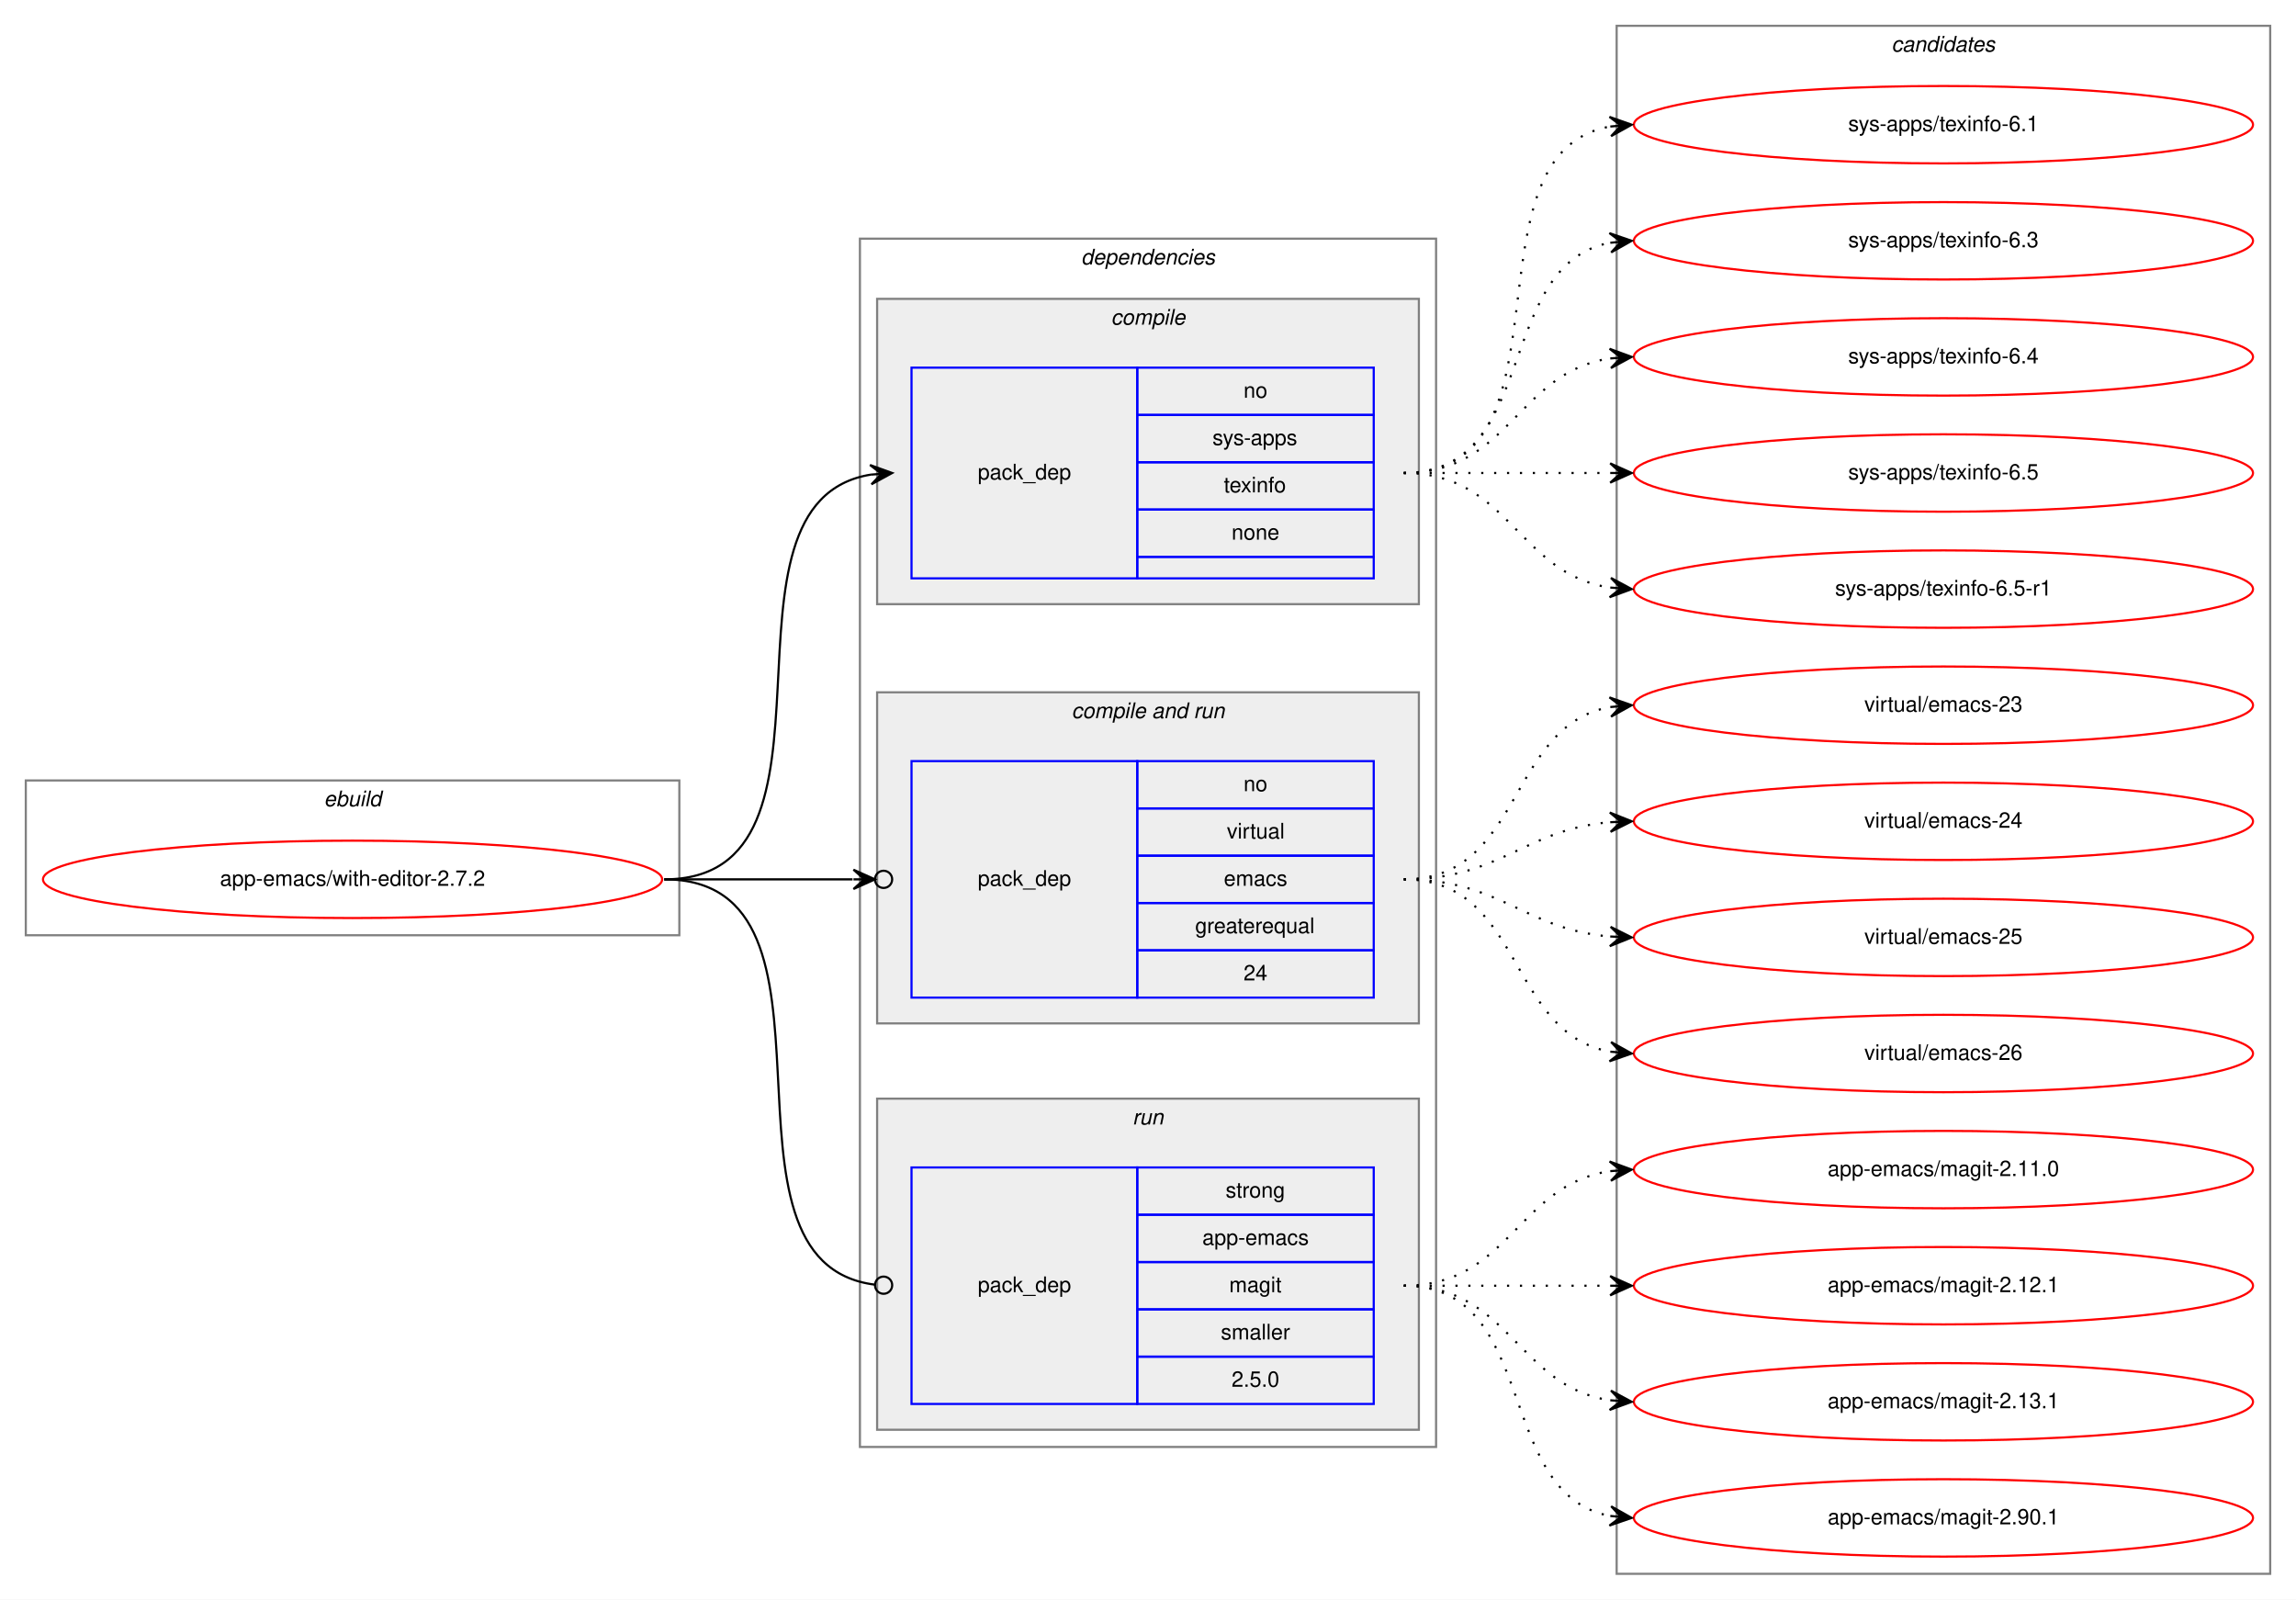
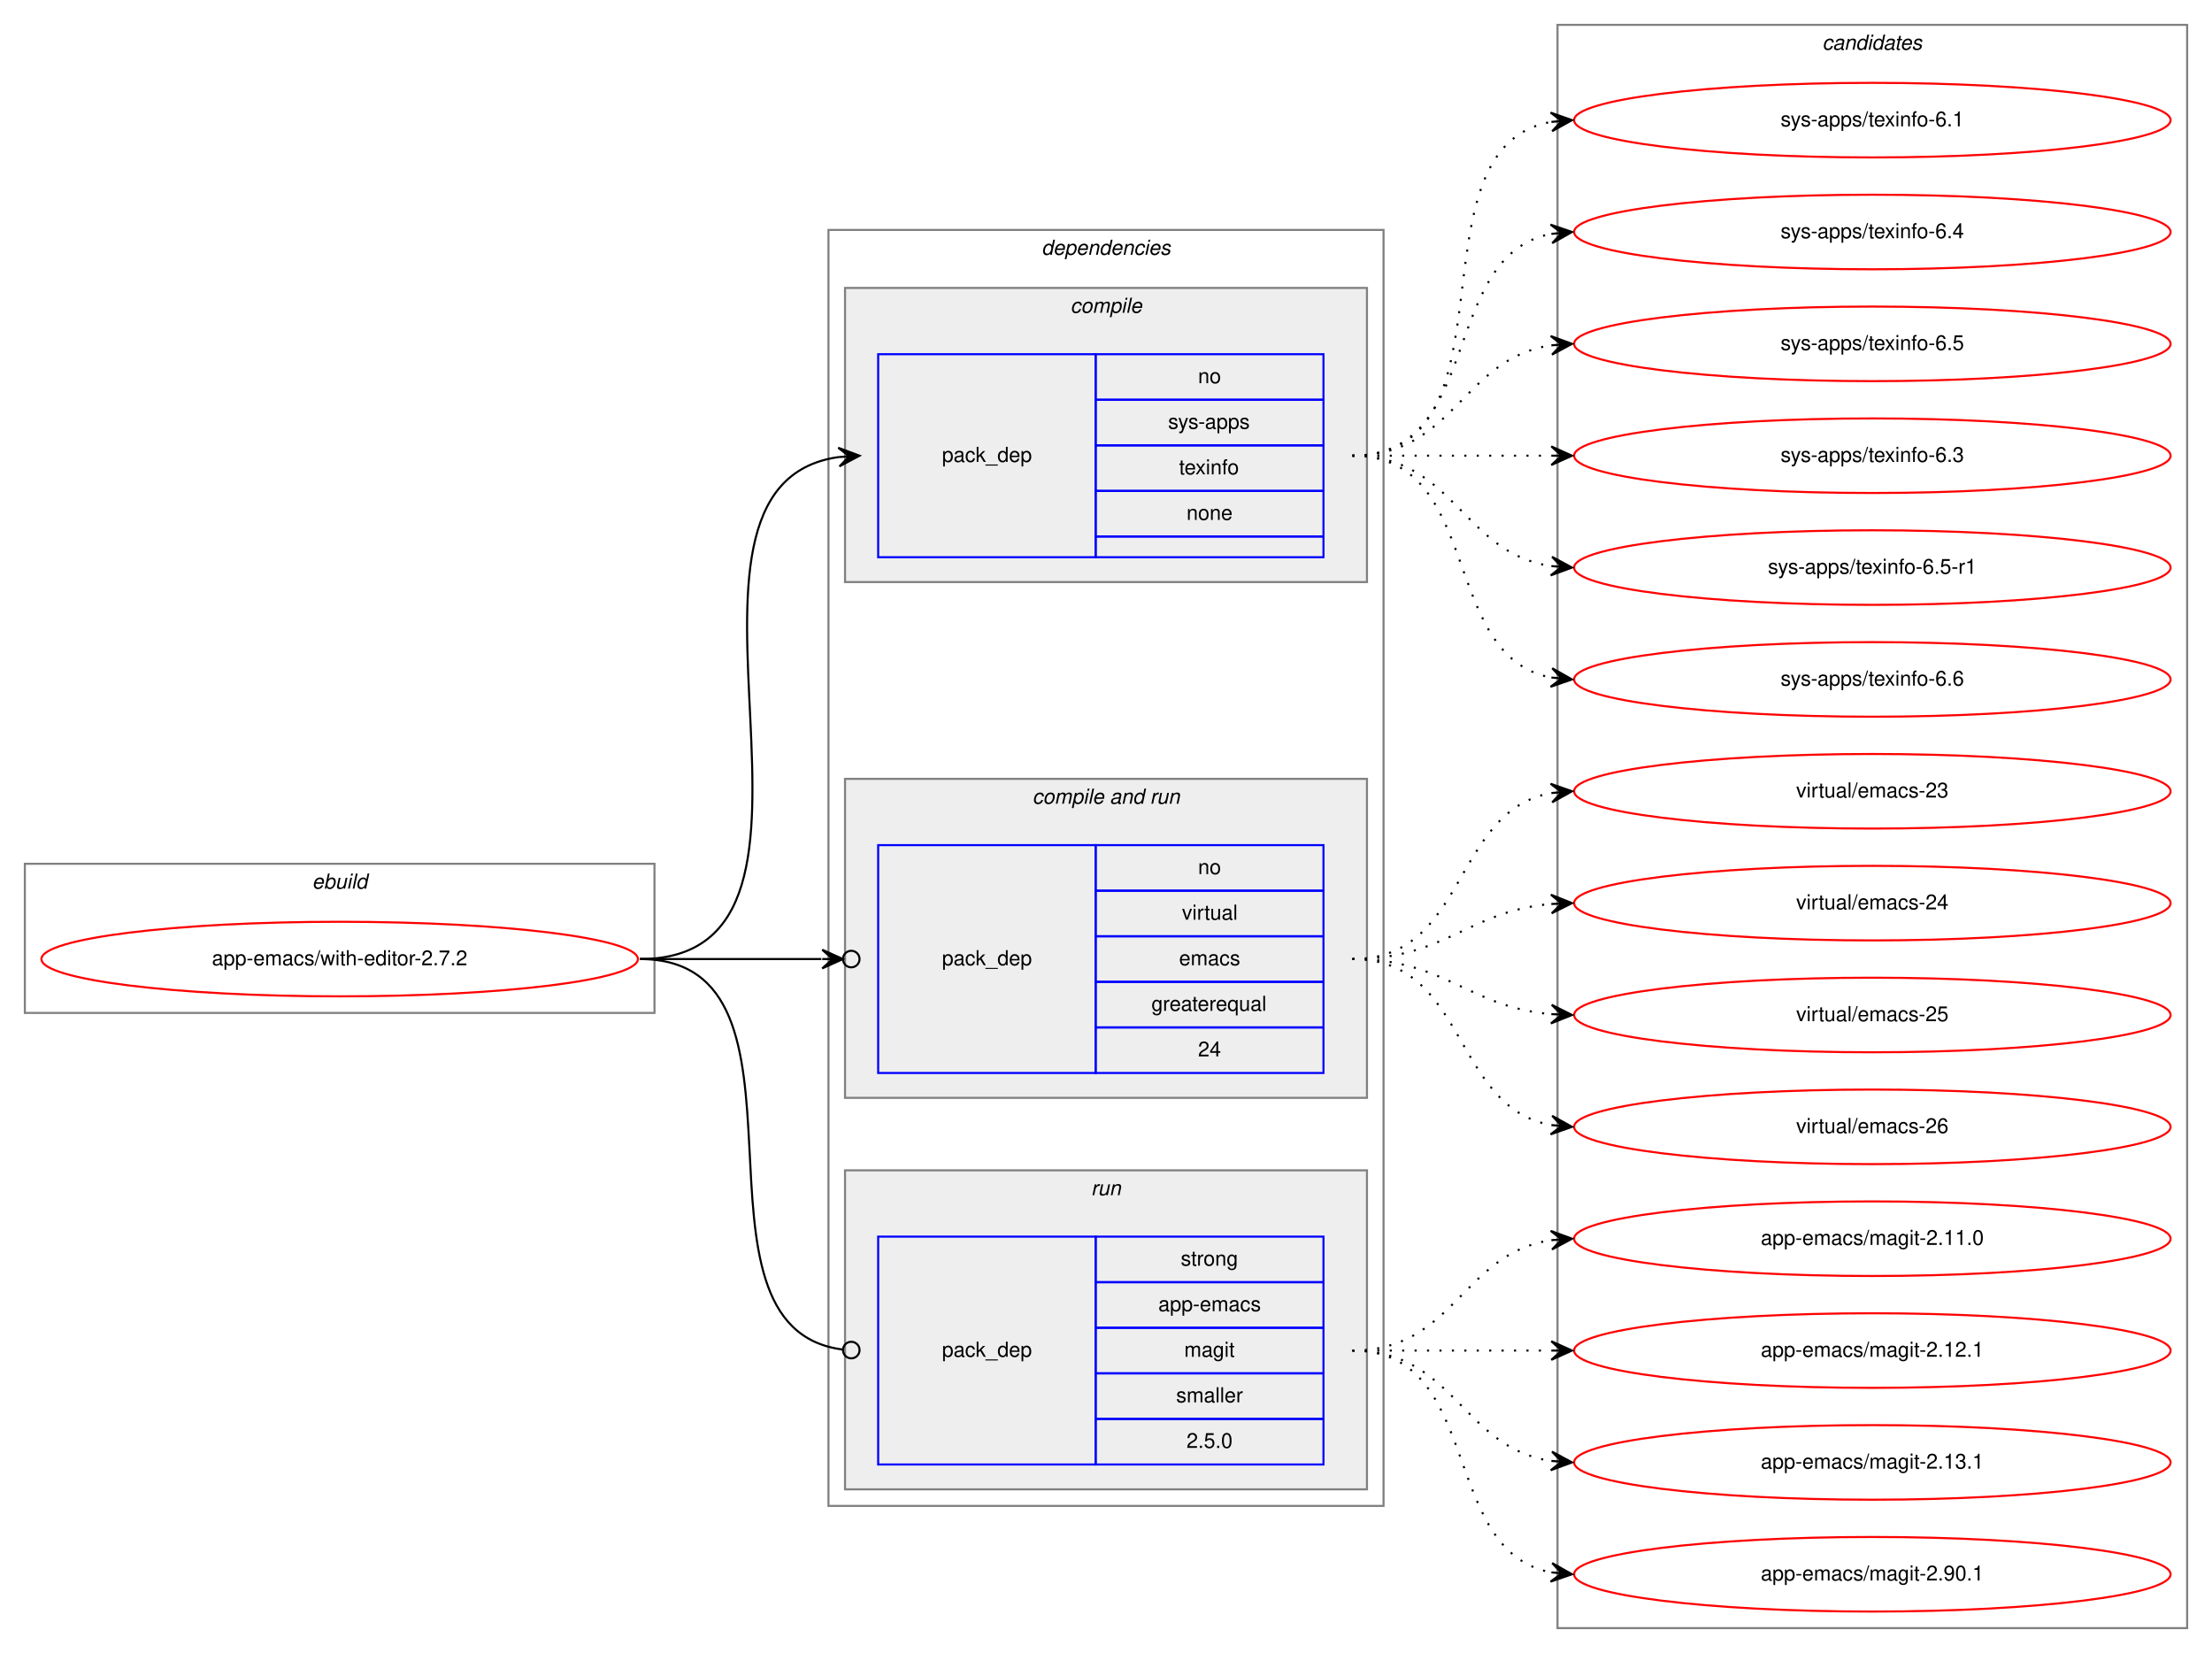
- <svg xmlns="http://www.w3.org/2000/svg" xmlns:xlink="http://www.w3.org/1999/xlink" width="1068pt" height="744pt" viewBox="0.00 0.00 1068.00 744.00">
-   <g id="graph0" class="graph" transform="scale(1 1) rotate(0) translate(4 740)">
-     <polygon fill="white" stroke="transparent" points="-4,4 -4,-740 1064,-740 1064,4 -4,4" />
+ <svg xmlns="http://www.w3.org/2000/svg" xmlns:xlink="http://www.w3.org/1999/xlink" width="1068pt" height="798pt" viewBox="0.00 0.00 1068.00 798.00">
+   <g id="graph0" class="graph" transform="scale(1 1) rotate(0) translate(4 794)">
+     <polygon fill="white" stroke="transparent" points="-4,4 -4,-794 1064,-794 1064,4 -4,4" />
    <g id="clust1" class="cluster">
      <polygon fill="none" stroke="gray" points="8,-305 8,-377 312,-377 312,-305 8,-305" />
      <text text-anchor="start" x="146.66" y="-365" font-family="Helvetica,sans-Serif" font-style="italic" font-size="10.00">ebuild</text>
    </g>
    <g id="clust2" class="cluster">
-       <polygon fill="none" stroke="gray" points="396,-67 396,-629 664,-629 664,-67 396,-67" />
-       <text text-anchor="start" x="498.88" y="-617" font-family="Helvetica,sans-Serif" font-style="italic" font-size="10.00">dependencies</text>
+       <polygon fill="none" stroke="gray" points="396,-67 396,-683 664,-683 664,-67 396,-67" />
+       <text text-anchor="start" x="498.88" y="-671" font-family="Helvetica,sans-Serif" font-style="italic" font-size="10.00">dependencies</text>
    </g>
    <g id="clust3" class="cluster">
-       <polygon fill="#eeeeee" stroke="gray" points="404,-459 404,-601 656,-601 656,-459 404,-459" />
-       <text text-anchor="start" x="512.78" y="-589" font-family="Helvetica,sans-Serif" font-style="italic" font-size="10.00">compile</text>
+       <polygon fill="#eeeeee" stroke="gray" points="404,-513 404,-655 656,-655 656,-513 404,-513" />
+       <text text-anchor="start" x="512.78" y="-643" font-family="Helvetica,sans-Serif" font-style="italic" font-size="10.00">compile</text>
    </g>
    <g id="clust5" class="cluster">
      <polygon fill="#eeeeee" stroke="gray" points="404,-264 404,-418 656,-418 656,-264 404,-264" />
      <text text-anchor="start" x="494.44" y="-406" font-family="Helvetica,sans-Serif" font-style="italic" font-size="10.00">compile and run</text>
    </g>
    <g id="clust7" class="cluster">
      <polygon fill="#eeeeee" stroke="gray" points="404,-75 404,-229 656,-229 656,-75 404,-75" />
      <text text-anchor="start" x="522.78" y="-217" font-family="Helvetica,sans-Serif" font-style="italic" font-size="10.00">run</text>
    </g>
    <g id="clust9" class="cluster">
-       <polygon fill="none" stroke="gray" points="748,-8 748,-728 1052,-728 1052,-8 748,-8" />
-       <text text-anchor="start" x="875.82" y="-716" font-family="Helvetica,sans-Serif" font-style="italic" font-size="10.00">candidates</text>
+       <polygon fill="none" stroke="gray" points="748,-8 748,-782 1052,-782 1052,-8 748,-8" />
+       <text text-anchor="start" x="875.82" y="-770" font-family="Helvetica,sans-Serif" font-style="italic" font-size="10.00">candidates</text>
    </g>
    <g id="node1" class="node">
      <g id="a_node1">
        <a xlink:href="../app-emacs/with-editor-2.7.2.svg" xlink:title="app-emacs/with-editor-2.7.2">
          <ellipse fill="none" stroke="red" cx="160" cy="-331" rx="144" ry="18" />
          <text text-anchor="middle" x="160" y="-328" font-family="Helvetica,sans-Serif" font-size="10.00">app-emacs/with-editor-2.7.2</text>
        </a>
      </g>
    </g>
    <g id="node2" class="node">
-       <polygon fill="none" stroke="blue" points="420,-471 420,-569 525,-569 525,-471 420,-471" />
-       <text text-anchor="start" x="450.82" y="-517" font-family="Helvetica,sans-Serif" font-size="10.00">pack_dep</text>
-       <polygon fill="none" stroke="blue" points="525,-547 525,-569 635,-569 635,-547 525,-547" />
-       <text text-anchor="start" x="574.44" y="-555" font-family="Helvetica,sans-Serif" font-size="10.00">no</text>
-       <polygon fill="none" stroke="blue" points="525,-525 525,-547 635,-547 635,-525 525,-525" />
-       <text text-anchor="start" x="560" y="-533" font-family="Helvetica,sans-Serif" font-size="10.00">sys-apps</text>
-       <polygon fill="none" stroke="blue" points="525,-503 525,-525 635,-525 635,-503 525,-503" />
-       <text text-anchor="start" x="565.27" y="-511" font-family="Helvetica,sans-Serif" font-size="10.00">texinfo</text>
-       <polygon fill="none" stroke="blue" points="525,-481 525,-503 635,-503 635,-481 525,-481" />
-       <text text-anchor="start" x="568.88" y="-489" font-family="Helvetica,sans-Serif" font-size="10.00">none</text>
-       <polygon fill="none" stroke="blue" points="525,-471 525,-481 635,-481 635,-471 525,-471" />
+       <polygon fill="none" stroke="blue" points="420,-525 420,-623 525,-623 525,-525 420,-525" />
+       <text text-anchor="start" x="450.82" y="-571" font-family="Helvetica,sans-Serif" font-size="10.00">pack_dep</text>
+       <polygon fill="none" stroke="blue" points="525,-601 525,-623 635,-623 635,-601 525,-601" />
+       <text text-anchor="start" x="574.44" y="-609" font-family="Helvetica,sans-Serif" font-size="10.00">no</text>
+       <polygon fill="none" stroke="blue" points="525,-579 525,-601 635,-601 635,-579 525,-579" />
+       <text text-anchor="start" x="560" y="-587" font-family="Helvetica,sans-Serif" font-size="10.00">sys-apps</text>
+       <polygon fill="none" stroke="blue" points="525,-557 525,-579 635,-579 635,-557 525,-557" />
+       <text text-anchor="start" x="565.27" y="-565" font-family="Helvetica,sans-Serif" font-size="10.00">texinfo</text>
+       <polygon fill="none" stroke="blue" points="525,-535 525,-557 635,-557 635,-535 525,-535" />
+       <text text-anchor="start" x="568.88" y="-543" font-family="Helvetica,sans-Serif" font-size="10.00">none</text>
+       <polygon fill="none" stroke="blue" points="525,-525 525,-535 635,-535 635,-525 525,-525" />
    </g>
    <g id="edge1" class="edge">
-       <path fill="none" stroke="black" d="M305,-331C397.74,-331 320.87,-506.23 401.02,-519.24" />
-       <polygon fill="black" stroke="black" points="411,-520 400.69,-523.73 406.01,-519.62 401.03,-519.24 401.03,-519.24 401.03,-519.24 406.01,-519.62 401.37,-514.75 411,-520 411,-520" />
+       <path fill="none" stroke="black" d="M305,-331C419.26,-331 300.8,-559.51 400.97,-573.35" />
+       <polygon fill="black" stroke="black" points="411,-574 400.73,-577.84 406.01,-573.67 401.02,-573.35 401.02,-573.35 401.02,-573.35 406.01,-573.67 401.31,-568.86 411,-574 411,-574" />
    </g>
    <g id="node3" class="node">
      <polygon fill="none" stroke="blue" points="420,-276 420,-386 525,-386 525,-276 420,-276" />
      <text text-anchor="start" x="450.82" y="-328" font-family="Helvetica,sans-Serif" font-size="10.00">pack_dep</text>
      <polygon fill="none" stroke="blue" points="525,-364 525,-386 635,-386 635,-364 525,-364" />
      <text text-anchor="start" x="574.44" y="-372" font-family="Helvetica,sans-Serif" font-size="10.00">no</text>
      <polygon fill="none" stroke="blue" points="525,-342 525,-364 635,-364 635,-342 525,-342" />
      <text text-anchor="start" x="566.67" y="-350" font-family="Helvetica,sans-Serif" font-size="10.00">virtual</text>
      <polygon fill="none" stroke="blue" points="525,-320 525,-342 635,-342 635,-320 525,-320" />
      <text text-anchor="start" x="565.28" y="-328" font-family="Helvetica,sans-Serif" font-size="10.00">emacs</text>
      <polygon fill="none" stroke="blue" points="525,-298 525,-320 635,-320 635,-298 525,-298" />
      <text text-anchor="start" x="551.94" y="-306" font-family="Helvetica,sans-Serif" font-size="10.00">greaterequal</text>
      <polygon fill="none" stroke="blue" points="525,-276 525,-298 635,-298 635,-276 525,-276" />
      <text text-anchor="start" x="574.44" y="-284" font-family="Helvetica,sans-Serif" font-size="10.00">24</text>
    </g>
    <g id="edge2" class="edge">
      <path fill="none" stroke="black" d="M305,-331C345.3,-331 359.75,-331 392.57,-331" />
      <ellipse fill="none" stroke="black" cx="407" cy="-331" rx="4" ry="4" />
      <polygon fill="black" stroke="black" points="403,-331 393,-335.5 398,-331 393,-331 393,-331 393,-331 398,-331 393,-326.5 403,-331 403,-331" />
    </g>
    <g id="node4" class="node">
      <polygon fill="none" stroke="blue" points="420,-87 420,-197 525,-197 525,-87 420,-87" />
      <text text-anchor="start" x="450.82" y="-139" font-family="Helvetica,sans-Serif" font-size="10.00">pack_dep</text>
      <polygon fill="none" stroke="blue" points="525,-175 525,-197 635,-197 635,-175 525,-175" />
      <text text-anchor="start" x="566.11" y="-183" font-family="Helvetica,sans-Serif" font-size="10.00">strong</text>
      <polygon fill="none" stroke="blue" points="525,-153 525,-175 635,-175 635,-153 525,-153" />
      <text text-anchor="start" x="555.27" y="-161" font-family="Helvetica,sans-Serif" font-size="10.00">app-emacs</text>
      <polygon fill="none" stroke="blue" points="525,-131 525,-153 635,-153 635,-131 525,-131" />
      <text text-anchor="start" x="567.78" y="-139" font-family="Helvetica,sans-Serif" font-size="10.00">magit</text>
      <polygon fill="none" stroke="blue" points="525,-109 525,-131 635,-131 635,-109 525,-109" />
      <text text-anchor="start" x="563.89" y="-117" font-family="Helvetica,sans-Serif" font-size="10.00">smaller</text>
      <polygon fill="none" stroke="blue" points="525,-87 525,-109 635,-109 635,-87 525,-87" />
      <text text-anchor="start" x="568.88" y="-95" font-family="Helvetica,sans-Serif" font-size="10.00">2.5.0</text>
    </g>
    <g id="edge3" class="edge">
      <path fill="none" stroke="black" d="M305,-331C398.49,-331 319.61,-152.91 403,-142.48" />
      <ellipse fill="none" stroke="black" cx="407.01" cy="-142.24" rx="4" ry="4" />
    </g>
    <g id="node5" class="node">
      <g id="a_node5">
        <a xlink:href="../sys-apps/texinfo-6.1.svg" xlink:title="sys-apps/texinfo-6.1">
-           <ellipse fill="none" stroke="red" cx="900" cy="-682" rx="144" ry="18" />
-           <text text-anchor="middle" x="900" y="-679" font-family="Helvetica,sans-Serif" font-size="10.00">sys-apps/texinfo-6.1</text>
+           <ellipse fill="none" stroke="red" cx="900" cy="-736" rx="144" ry="18" />
+           <text text-anchor="middle" x="900" y="-733" font-family="Helvetica,sans-Serif" font-size="10.00">sys-apps/texinfo-6.1</text>
        </a>
      </g>
    </g>
    <g id="edge4" class="edge">
-       <path fill="none" stroke="black" stroke-dasharray="1,5" d="M649,-520C731.35,-520 674.36,-668.38 744.73,-681.13" />
-       <polygon fill="black" stroke="black" points="755,-682 744.66,-685.64 750.02,-681.58 745.04,-681.15 745.04,-681.15 745.04,-681.15 750.02,-681.58 745.42,-676.67 755,-682 755,-682" />
+       <path fill="none" stroke="black" stroke-dasharray="1,5" d="M649,-574C731.35,-574 674.36,-722.38 744.73,-735.13" />
+       <polygon fill="black" stroke="black" points="755,-736 744.66,-739.64 750.02,-735.58 745.04,-735.15 745.04,-735.15 745.04,-735.15 750.02,-735.58 745.42,-730.67 755,-736 755,-736" />
    </g>
    <g id="node6" class="node">
      <g id="a_node6">
-         <a xlink:href="../sys-apps/texinfo-6.3.svg" xlink:title="sys-apps/texinfo-6.3">
-           <ellipse fill="none" stroke="red" cx="900" cy="-628" rx="144" ry="18" />
-           <text text-anchor="middle" x="900" y="-625" font-family="Helvetica,sans-Serif" font-size="10.00">sys-apps/texinfo-6.3</text>
+         <a xlink:href="../sys-apps/texinfo-6.4.svg" xlink:title="sys-apps/texinfo-6.4">
+           <ellipse fill="none" stroke="red" cx="900" cy="-682" rx="144" ry="18" />
+           <text text-anchor="middle" x="900" y="-679" font-family="Helvetica,sans-Serif" font-size="10.00">sys-apps/texinfo-6.4</text>
        </a>
      </g>
    </g>
    <g id="edge5" class="edge">
-       <path fill="none" stroke="black" stroke-dasharray="1,5" d="M649,-520C712.58,-520 690.58,-616.51 744.79,-627.07" />
-       <polygon fill="black" stroke="black" points="755,-628 744.63,-631.57 750.02,-627.54 745.04,-627.09 745.04,-627.09 745.04,-627.09 750.02,-627.54 745.45,-622.61 755,-628 755,-628" />
+       <path fill="none" stroke="black" stroke-dasharray="1,5" d="M649,-574C712.58,-574 690.58,-670.51 744.79,-681.07" />
+       <polygon fill="black" stroke="black" points="755,-682 744.63,-685.57 750.02,-681.54 745.04,-681.09 745.04,-681.09 745.04,-681.09 750.02,-681.54 745.45,-676.61 755,-682 755,-682" />
    </g>
    <g id="node7" class="node">
      <g id="a_node7">
-         <a xlink:href="../sys-apps/texinfo-6.4.svg" xlink:title="sys-apps/texinfo-6.4">
-           <ellipse fill="none" stroke="red" cx="900" cy="-574" rx="144" ry="18" />
-           <text text-anchor="middle" x="900" y="-571" font-family="Helvetica,sans-Serif" font-size="10.00">sys-apps/texinfo-6.4</text>
+         <a xlink:href="../sys-apps/texinfo-6.5.svg" xlink:title="sys-apps/texinfo-6.5">
+           <ellipse fill="none" stroke="red" cx="900" cy="-628" rx="144" ry="18" />
+           <text text-anchor="middle" x="900" y="-625" font-family="Helvetica,sans-Serif" font-size="10.00">sys-apps/texinfo-6.5</text>
        </a>
      </g>
    </g>
    <g id="edge6" class="edge">
-       <path fill="none" stroke="black" stroke-dasharray="1,5" d="M649,-520C698.26,-520 701.85,-566.87 744.86,-573.28" />
-       <polygon fill="black" stroke="black" points="755,-574 744.71,-577.78 750.01,-573.64 745.03,-573.29 745.03,-573.29 745.03,-573.29 750.01,-573.64 745.35,-568.8 755,-574 755,-574" />
+       <path fill="none" stroke="black" stroke-dasharray="1,5" d="M649,-574C698.26,-574 701.85,-620.87 744.86,-627.28" />
+       <polygon fill="black" stroke="black" points="755,-628 744.71,-631.78 750.01,-627.64 745.03,-627.29 745.03,-627.29 745.03,-627.29 750.01,-627.64 745.35,-622.8 755,-628 755,-628" />
    </g>
    <g id="node8" class="node">
      <g id="a_node8">
-         <a xlink:href="../sys-apps/texinfo-6.5.svg" xlink:title="sys-apps/texinfo-6.5">
-           <ellipse fill="none" stroke="red" cx="900" cy="-520" rx="144" ry="18" />
-           <text text-anchor="middle" x="900" y="-517" font-family="Helvetica,sans-Serif" font-size="10.00">sys-apps/texinfo-6.5</text>
+         <a xlink:href="../sys-apps/texinfo-6.3.svg" xlink:title="sys-apps/texinfo-6.3">
+           <ellipse fill="none" stroke="red" cx="900" cy="-574" rx="144" ry="18" />
+           <text text-anchor="middle" x="900" y="-571" font-family="Helvetica,sans-Serif" font-size="10.00">sys-apps/texinfo-6.3</text>
        </a>
      </g>
    </g>
    <g id="edge7" class="edge">
-       <path fill="none" stroke="black" stroke-dasharray="1,5" d="M649,-520C692.43,-520 705.83,-520 744.57,-520" />
-       <polygon fill="black" stroke="black" points="755,-520 745,-524.5 750,-520 745,-520 745,-520 745,-520 750,-520 745,-515.5 755,-520 755,-520" />
+       <path fill="none" stroke="black" stroke-dasharray="1,5" d="M649,-574C692.43,-574 705.83,-574 744.57,-574" />
+       <polygon fill="black" stroke="black" points="755,-574 745,-578.5 750,-574 745,-574 745,-574 745,-574 750,-574 745,-569.5 755,-574 755,-574" />
    </g>
    <g id="node9" class="node">
      <g id="a_node9">
        <a xlink:href="../sys-apps/texinfo-6.5-r1.svg" xlink:title="sys-apps/texinfo-6.5-r1">
-           <ellipse fill="none" stroke="red" cx="900" cy="-466" rx="144" ry="18" />
-           <text text-anchor="middle" x="900" y="-463" font-family="Helvetica,sans-Serif" font-size="10.00">sys-apps/texinfo-6.5-r1</text>
+           <ellipse fill="none" stroke="red" cx="900" cy="-520" rx="144" ry="18" />
+           <text text-anchor="middle" x="900" y="-517" font-family="Helvetica,sans-Serif" font-size="10.00">sys-apps/texinfo-6.5-r1</text>
        </a>
      </g>
    </g>
    <g id="edge8" class="edge">
-       <path fill="none" stroke="black" stroke-dasharray="1,5" d="M649,-520C698.26,-520 701.85,-473.13 744.86,-466.72" />
-       <polygon fill="black" stroke="black" points="755,-466 745.35,-471.2 750.01,-466.36 745.03,-466.71 745.03,-466.71 745.03,-466.71 750.01,-466.36 744.71,-462.22 755,-466 755,-466" />
+       <path fill="none" stroke="black" stroke-dasharray="1,5" d="M649,-574C698.26,-574 701.85,-527.13 744.86,-520.72" />
+       <polygon fill="black" stroke="black" points="755,-520 745.35,-525.2 750.01,-520.36 745.03,-520.71 745.03,-520.71 745.03,-520.71 750.01,-520.36 744.71,-516.22 755,-520 755,-520" />
    </g>
    <g id="node10" class="node">
      <g id="a_node10">
+         <a xlink:href="../sys-apps/texinfo-6.6.svg" xlink:title="sys-apps/texinfo-6.6">
+           <ellipse fill="none" stroke="red" cx="900" cy="-466" rx="144" ry="18" />
+           <text text-anchor="middle" x="900" y="-463" font-family="Helvetica,sans-Serif" font-size="10.00">sys-apps/texinfo-6.6</text>
+         </a>
+       </g>
+     </g>
+     <g id="edge9" class="edge">
+       <path fill="none" stroke="black" stroke-dasharray="1,5" d="M649,-574C712.58,-574 690.58,-477.49 744.79,-466.93" />
+       <polygon fill="black" stroke="black" points="755,-466 745.45,-471.39 750.02,-466.46 745.04,-466.91 745.04,-466.91 745.04,-466.91 750.02,-466.46 744.63,-462.43 755,-466 755,-466" />
+     </g>
+     <g id="node11" class="node">
+       <g id="a_node11">
        <a xlink:href="../virtual/emacs-23.svg" xlink:title="virtual/emacs-23">
          <ellipse fill="none" stroke="red" cx="900" cy="-412" rx="144" ry="18" />
          <text text-anchor="middle" x="900" y="-409" font-family="Helvetica,sans-Serif" font-size="10.00">virtual/emacs-23</text>
        </a>
      </g>
    </g>
-     <g id="edge9" class="edge">
+     <g id="edge10" class="edge">
      <path fill="none" stroke="black" stroke-dasharray="1,5" d="M649,-331C704.7,-331 696.97,-402.49 744.99,-411.15" />
      <polygon fill="black" stroke="black" points="755,-412 744.65,-415.63 750.02,-411.57 745.04,-411.15 745.04,-411.15 745.04,-411.15 750.02,-411.57 745.42,-406.67 755,-412 755,-412" />
    </g>
-     <g id="node11" class="node">
-       <g id="a_node11">
+     <g id="node12" class="node">
+       <g id="a_node12">
        <a xlink:href="../virtual/emacs-24.svg" xlink:title="virtual/emacs-24">
          <ellipse fill="none" stroke="red" cx="900" cy="-358" rx="144" ry="18" />
          <text text-anchor="middle" x="900" y="-355" font-family="Helvetica,sans-Serif" font-size="10.00">virtual/emacs-24</text>
        </a>
      </g>
    </g>
-     <g id="edge10" class="edge">
+     <g id="edge11" class="edge">
      <path fill="none" stroke="black" stroke-dasharray="1,5" d="M649,-331C694.01,-331 704.86,-354.14 744.8,-357.58" />
      <polygon fill="black" stroke="black" points="755,-358 744.82,-362.08 750,-357.79 745.01,-357.58 745.01,-357.58 745.01,-357.58 750,-357.79 745.2,-353.09 755,-358 755,-358" />
    </g>
-     <g id="node12" class="node">
-       <g id="a_node12">
+     <g id="node13" class="node">
+       <g id="a_node13">
        <a xlink:href="../virtual/emacs-25.svg" xlink:title="virtual/emacs-25">
          <ellipse fill="none" stroke="red" cx="900" cy="-304" rx="144" ry="18" />
          <text text-anchor="middle" x="900" y="-301" font-family="Helvetica,sans-Serif" font-size="10.00">virtual/emacs-25</text>
        </a>
      </g>
    </g>
-     <g id="edge11" class="edge">
+     <g id="edge12" class="edge">
      <path fill="none" stroke="black" stroke-dasharray="1,5" d="M649,-331C694.01,-331 704.86,-307.86 744.8,-304.42" />
      <polygon fill="black" stroke="black" points="755,-304 745.2,-308.91 750,-304.21 745.01,-304.42 745.01,-304.42 745.01,-304.42 750,-304.21 744.82,-299.92 755,-304 755,-304" />
    </g>
-     <g id="node13" class="node">
-       <g id="a_node13">
+     <g id="node14" class="node">
+       <g id="a_node14">
        <a xlink:href="../virtual/emacs-26.svg" xlink:title="virtual/emacs-26">
          <ellipse fill="none" stroke="red" cx="900" cy="-250" rx="144" ry="18" />
          <text text-anchor="middle" x="900" y="-247" font-family="Helvetica,sans-Serif" font-size="10.00">virtual/emacs-26</text>
        </a>
      </g>
    </g>
-     <g id="edge12" class="edge">
+     <g id="edge13" class="edge">
      <path fill="none" stroke="black" stroke-dasharray="1,5" d="M649,-331C704.7,-331 696.97,-259.51 744.99,-250.85" />
      <polygon fill="black" stroke="black" points="755,-250 745.42,-255.33 750.02,-250.43 745.04,-250.85 745.04,-250.85 745.04,-250.85 750.02,-250.43 744.65,-246.37 755,-250 755,-250" />
    </g>
-     <g id="node14" class="node">
-       <g id="a_node14">
+     <g id="node15" class="node">
+       <g id="a_node15">
        <a xlink:href="../app-emacs/magit-2.11.0.svg" xlink:title="app-emacs/magit-2.11.0">
          <ellipse fill="none" stroke="red" cx="900" cy="-196" rx="144" ry="18" />
          <text text-anchor="middle" x="900" y="-193" font-family="Helvetica,sans-Serif" font-size="10.00">app-emacs/magit-2.11.0</text>
        </a>
      </g>
    </g>
-     <g id="edge13" class="edge">
+     <g id="edge14" class="edge">
      <path fill="none" stroke="black" stroke-dasharray="1,5" d="M649,-142C698.26,-142 701.85,-188.87 744.86,-195.28" />
      <polygon fill="black" stroke="black" points="755,-196 744.71,-199.78 750.01,-195.64 745.03,-195.29 745.03,-195.29 745.03,-195.29 750.01,-195.64 745.35,-190.8 755,-196 755,-196" />
    </g>
-     <g id="node15" class="node">
-       <g id="a_node15">
+     <g id="node16" class="node">
+       <g id="a_node16">
        <a xlink:href="../app-emacs/magit-2.12.1.svg" xlink:title="app-emacs/magit-2.12.1">
          <ellipse fill="none" stroke="red" cx="900" cy="-142" rx="144" ry="18" />
          <text text-anchor="middle" x="900" y="-139" font-family="Helvetica,sans-Serif" font-size="10.00">app-emacs/magit-2.12.1</text>
        </a>
      </g>
    </g>
-     <g id="edge14" class="edge">
+     <g id="edge15" class="edge">
      <path fill="none" stroke="black" stroke-dasharray="1,5" d="M649,-142C692.43,-142 705.83,-142 744.57,-142" />
      <polygon fill="black" stroke="black" points="755,-142 745,-146.5 750,-142 745,-142 745,-142 745,-142 750,-142 745,-137.5 755,-142 755,-142" />
    </g>
-     <g id="node16" class="node">
-       <g id="a_node16">
+     <g id="node17" class="node">
+       <g id="a_node17">
        <a xlink:href="../app-emacs/magit-2.13.1.svg" xlink:title="app-emacs/magit-2.13.1">
          <ellipse fill="none" stroke="red" cx="900" cy="-88" rx="144" ry="18" />
          <text text-anchor="middle" x="900" y="-85" font-family="Helvetica,sans-Serif" font-size="10.00">app-emacs/magit-2.13.1</text>
        </a>
      </g>
    </g>
-     <g id="edge15" class="edge">
+     <g id="edge16" class="edge">
      <path fill="none" stroke="black" stroke-dasharray="1,5" d="M649,-142C698.26,-142 701.85,-95.13 744.86,-88.72" />
      <polygon fill="black" stroke="black" points="755,-88 745.35,-93.2 750.01,-88.36 745.03,-88.71 745.03,-88.71 745.03,-88.71 750.01,-88.36 744.71,-84.22 755,-88 755,-88" />
    </g>
-     <g id="node17" class="node">
-       <g id="a_node17">
+     <g id="node18" class="node">
+       <g id="a_node18">
        <a xlink:href="../app-emacs/magit-2.90.1.svg" xlink:title="app-emacs/magit-2.90.1">
          <ellipse fill="none" stroke="red" cx="900" cy="-34" rx="144" ry="18" />
          <text text-anchor="middle" x="900" y="-31" font-family="Helvetica,sans-Serif" font-size="10.00">app-emacs/magit-2.90.1</text>
        </a>
      </g>
    </g>
-     <g id="edge16" class="edge">
+     <g id="edge17" class="edge">
      <path fill="none" stroke="black" stroke-dasharray="1,5" d="M649,-142C712.58,-142 690.58,-45.49 744.79,-34.93" />
      <polygon fill="black" stroke="black" points="755,-34 745.45,-39.39 750.02,-34.46 745.04,-34.91 745.04,-34.91 745.04,-34.91 750.02,-34.46 744.63,-30.43 755,-34 755,-34" />
    </g>
  </g>
</svg>
